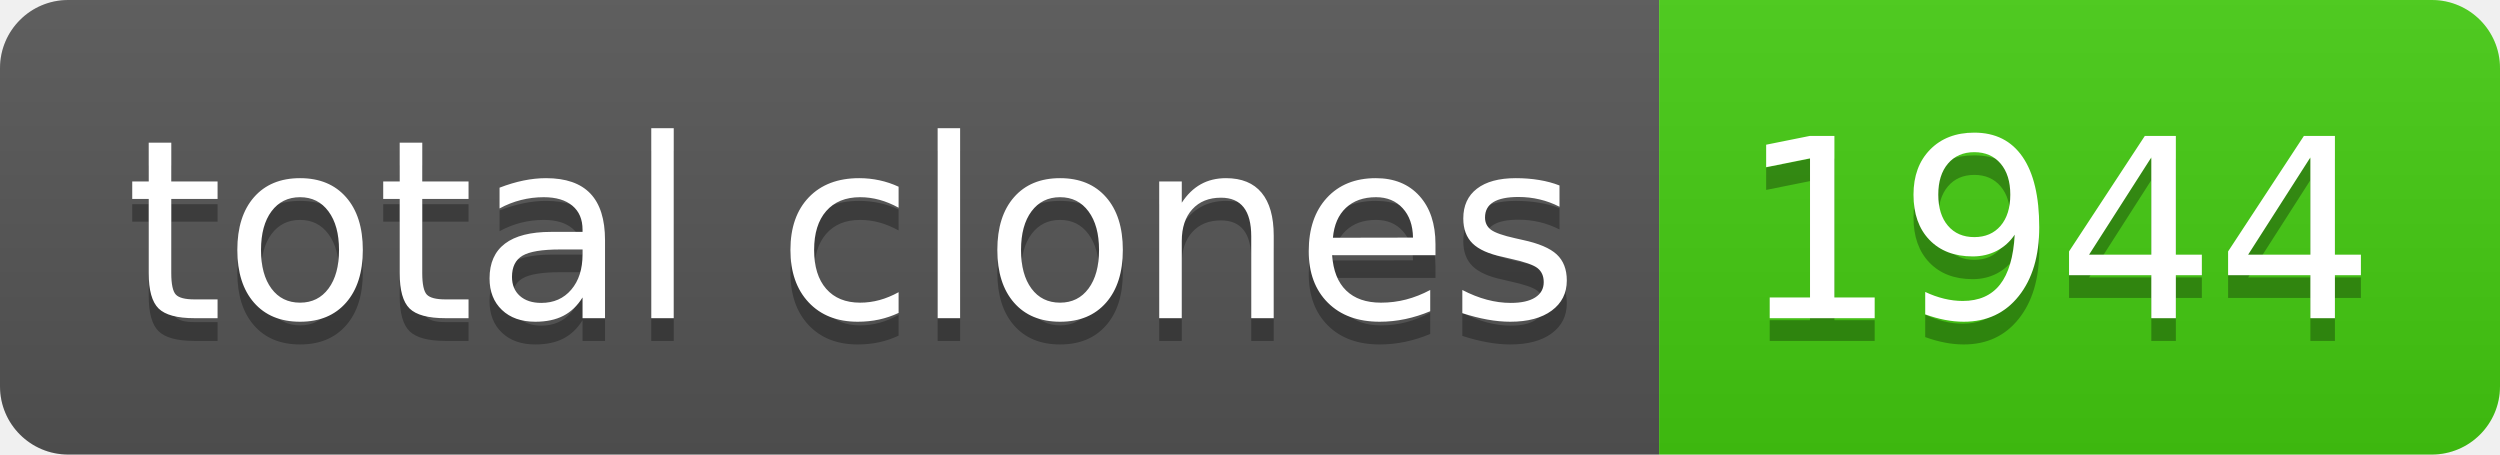
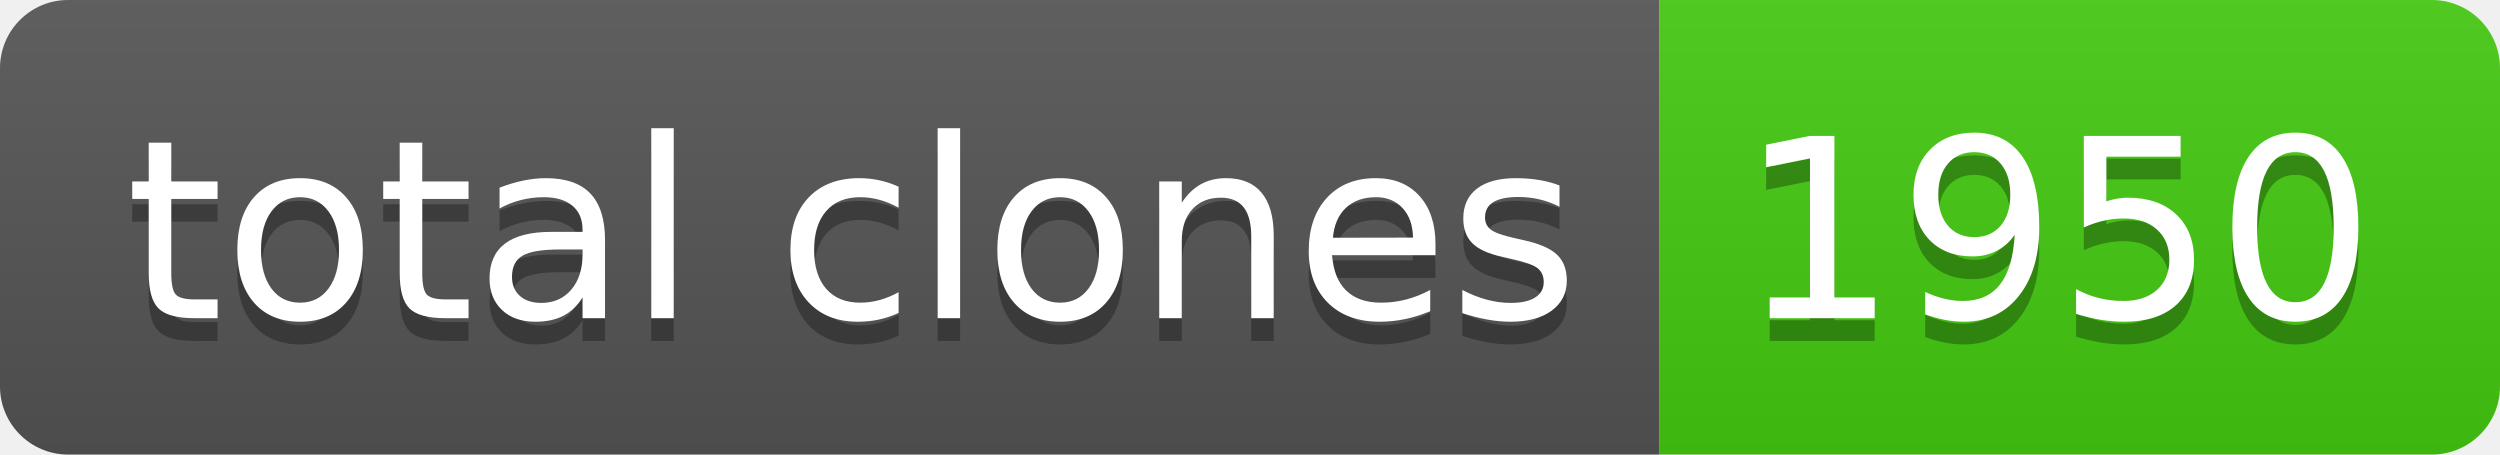
- <svg xmlns="http://www.w3.org/2000/svg" width="110" height="20" role="img" aria-label="total clones: 1944">
+ <svg xmlns="http://www.w3.org/2000/svg" width="110" height="20" role="img" aria-label="total clones: 1950">
  <linearGradient id="s" x2="0" y2="100%">
    <stop offset="0" stop-color="#bbb" stop-opacity=".1" />
    <stop offset="1" stop-opacity=".1" />
  </linearGradient>
  <clipPath id="r">
    <rect width="110" height="20" rx="3" fill="#fff" />
  </clipPath>
  <g clip-path="url(#r)">
    <rect width="73" height="20" fill="#555" />
    <rect x="73" width="37" height="20" fill="#4c1" />
    <rect width="110" height="20" fill="url(#s)" />
  </g>
  <g fill="#fff" text-anchor="middle" font-family="Verdana,Geneva,DejaVu Sans,sans-serif" text-rendering="geometricPrecision" font-size="110">
    <text aria-hidden="true" x="375" y="150" fill="#010101" fill-opacity=".3" transform="scale(.1)" textLength="630">total clones</text>
    <text x="375" y="140" transform="scale(.1)" fill="#fff" textLength="630">total clones</text>
-     <text aria-hidden="true" x="905" y="150" fill="#010101" fill-opacity=".3" transform="scale(.1)" textLength="270">1944</text>
-     <text x="905" y="140" transform="scale(.1)" fill="#fff" textLength="270">1944</text>
+     <text aria-hidden="true" x="905" y="150" fill="#010101" fill-opacity=".3" transform="scale(.1)" textLength="270">1950</text>
+     <text x="905" y="140" transform="scale(.1)" fill="#fff" textLength="270">1950</text>
  </g>
</svg>
